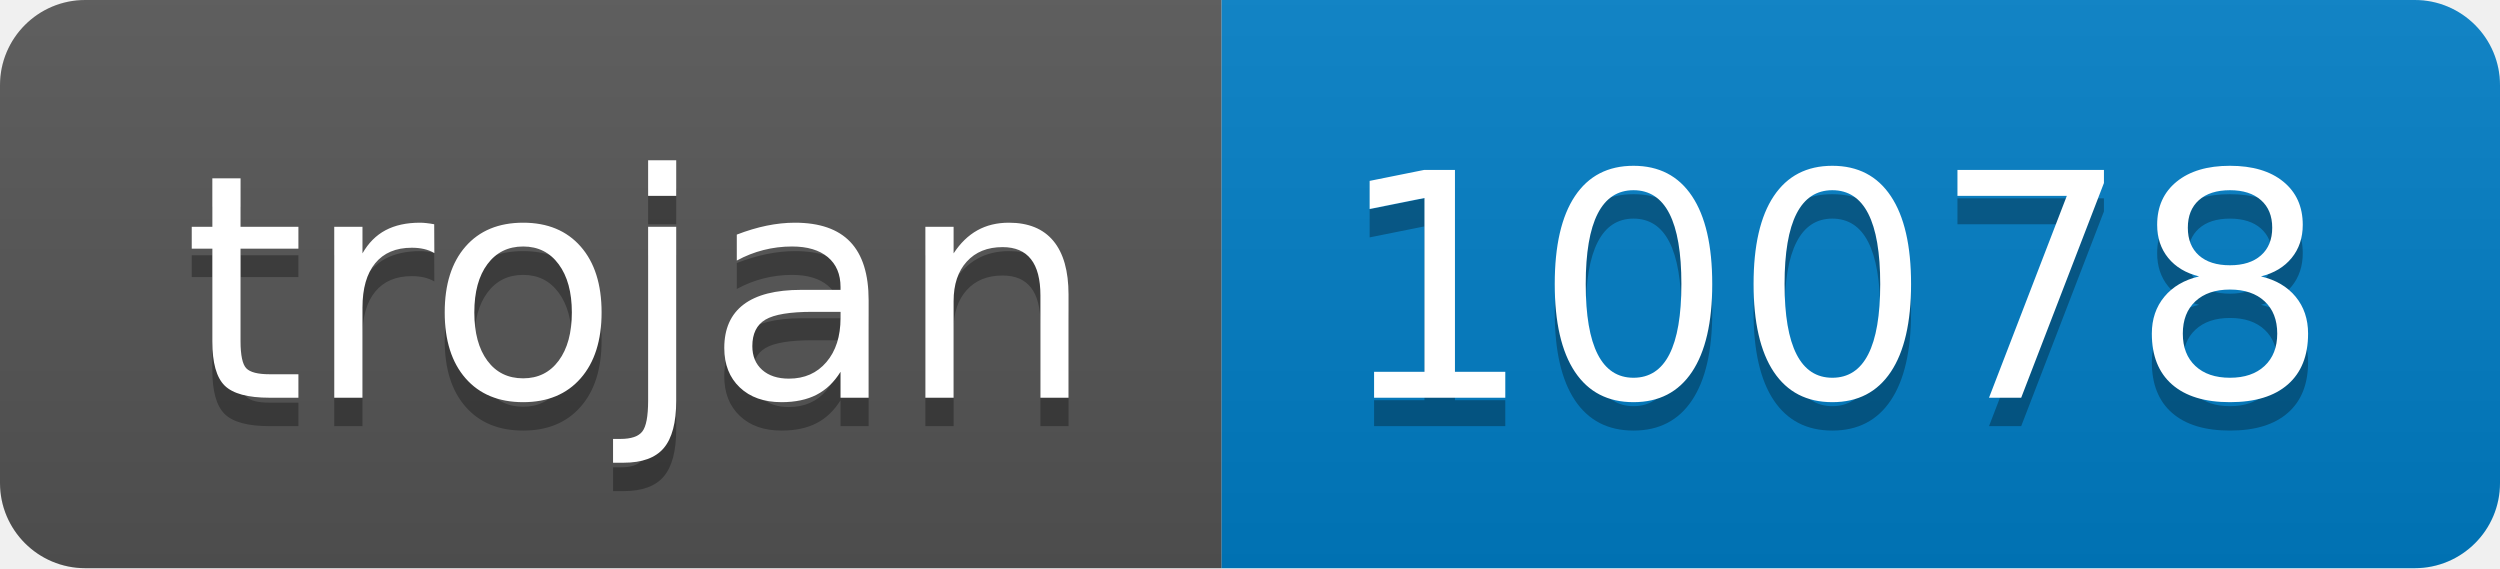
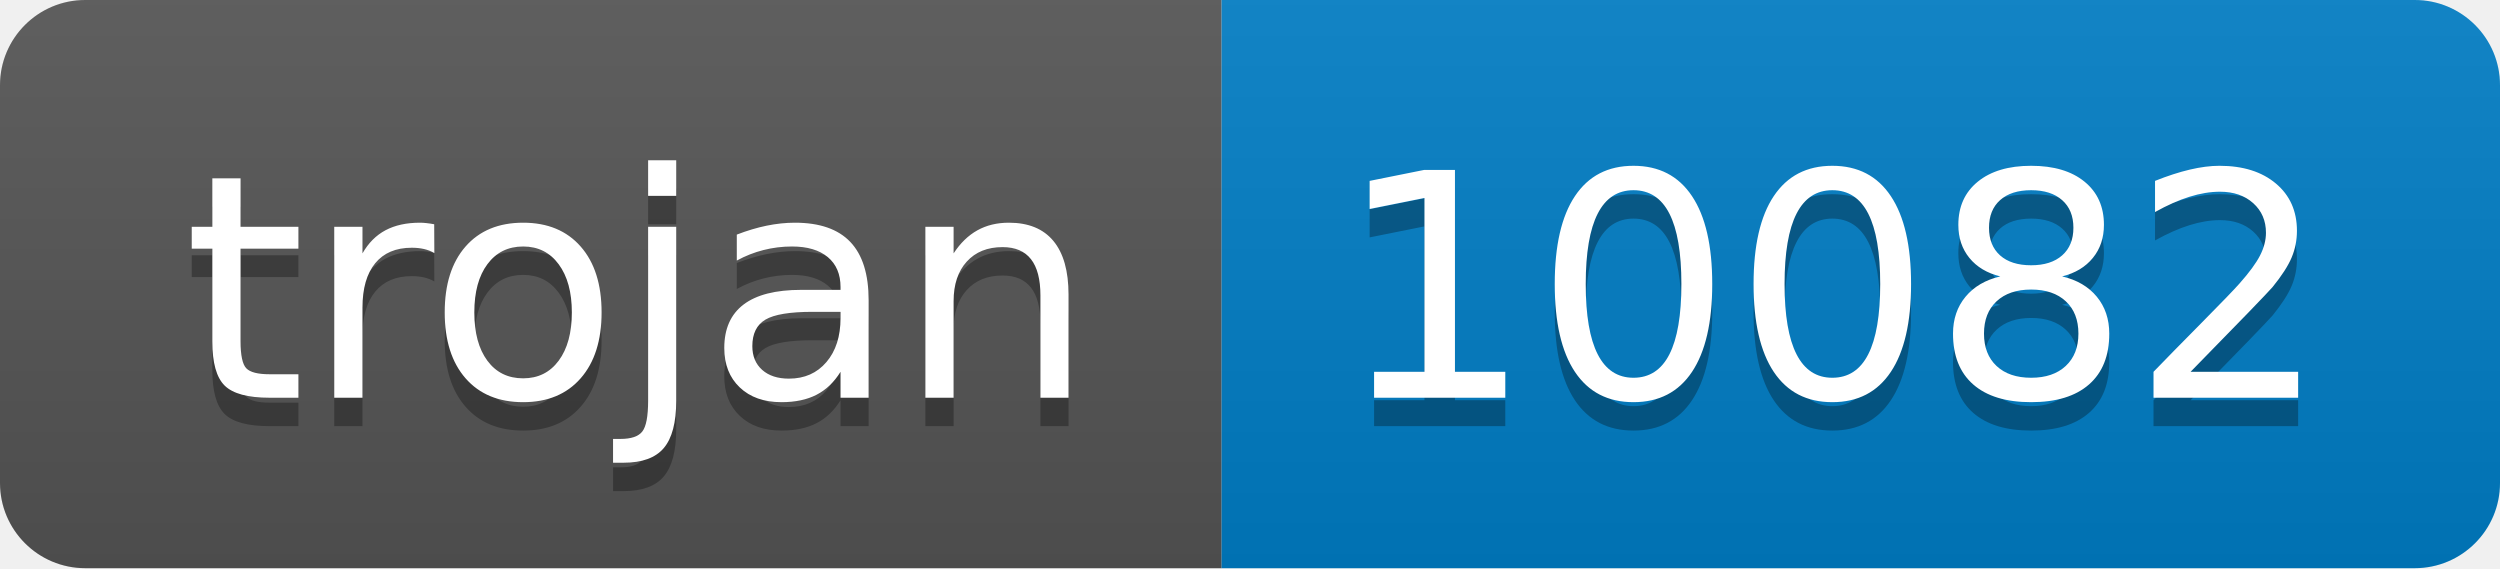
- <svg xmlns="http://www.w3.org/2000/svg" width="88" height="20" role="img" aria-label="trojan: 10078">
+ <svg xmlns="http://www.w3.org/2000/svg" width="88" height="20" role="img" aria-label="trojan: 10082">
  <linearGradient id="s" x2="0" y2="100%">
    <stop offset="0" stop-color="#bbb" stop-opacity=".1" />
    <stop offset="1" stop-opacity=".1" />
  </linearGradient>
  <clipPath id="r">
    <rect width="88" height="20" rx="3" fill="#fff" />
  </clipPath>
  <g clip-path="url(#r)">
    <rect width="43" height="20" fill="#555" />
    <rect x="43" width="45" height="20" fill="#007ec6" />
    <rect width="88" height="20" fill="url(#s)" />
  </g>
  <g fill="#fff" text-anchor="middle" font-family="Verdana,Geneva,DejaVu Sans,sans-serif" text-rendering="geometricPrecision" font-size="110">
    <text aria-hidden="true" x="225" y="150" fill="#010101" fill-opacity=".3" transform="scale(.1)" textLength="330">trojan</text>
    <text x="225" y="140" transform="scale(.1)" fill="#fff" textLength="330">trojan</text>
-     <text aria-hidden="true" x="645" y="150" fill="#010101" fill-opacity=".3" transform="scale(.1)" textLength="350">10078</text>
-     <text x="645" y="140" transform="scale(.1)" fill="#fff" textLength="350">10078</text>
+     <text aria-hidden="true" x="645" y="150" fill="#010101" fill-opacity=".3" transform="scale(.1)" textLength="350">10082</text>
+     <text x="645" y="140" transform="scale(.1)" fill="#fff" textLength="350">10082</text>
  </g>
</svg>
